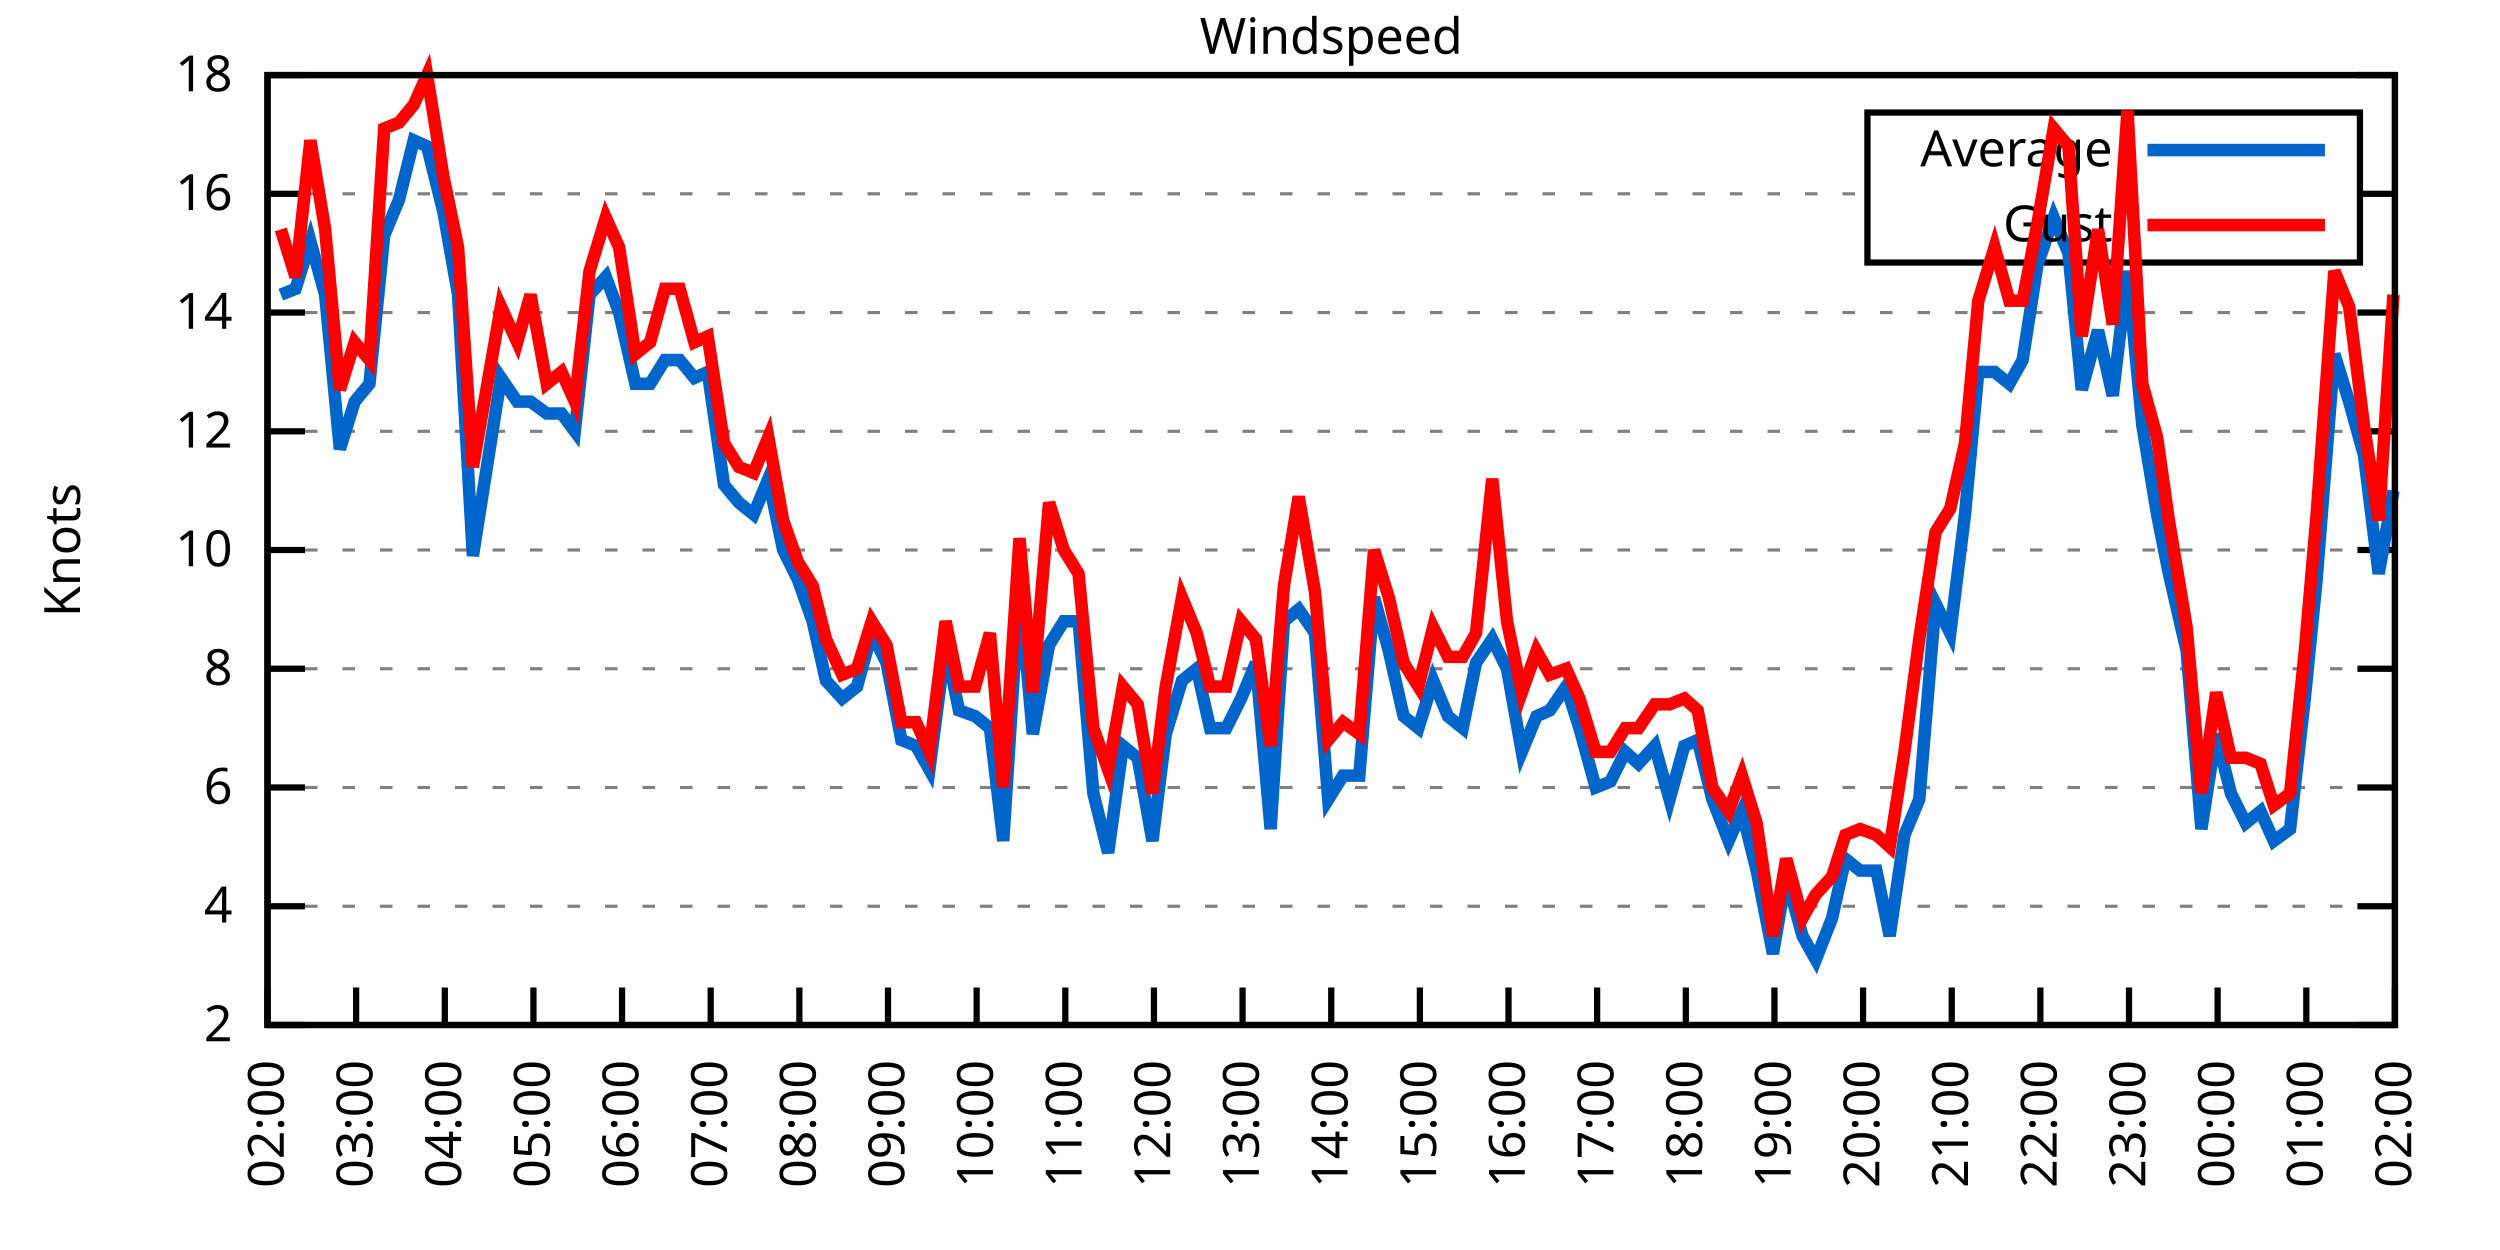
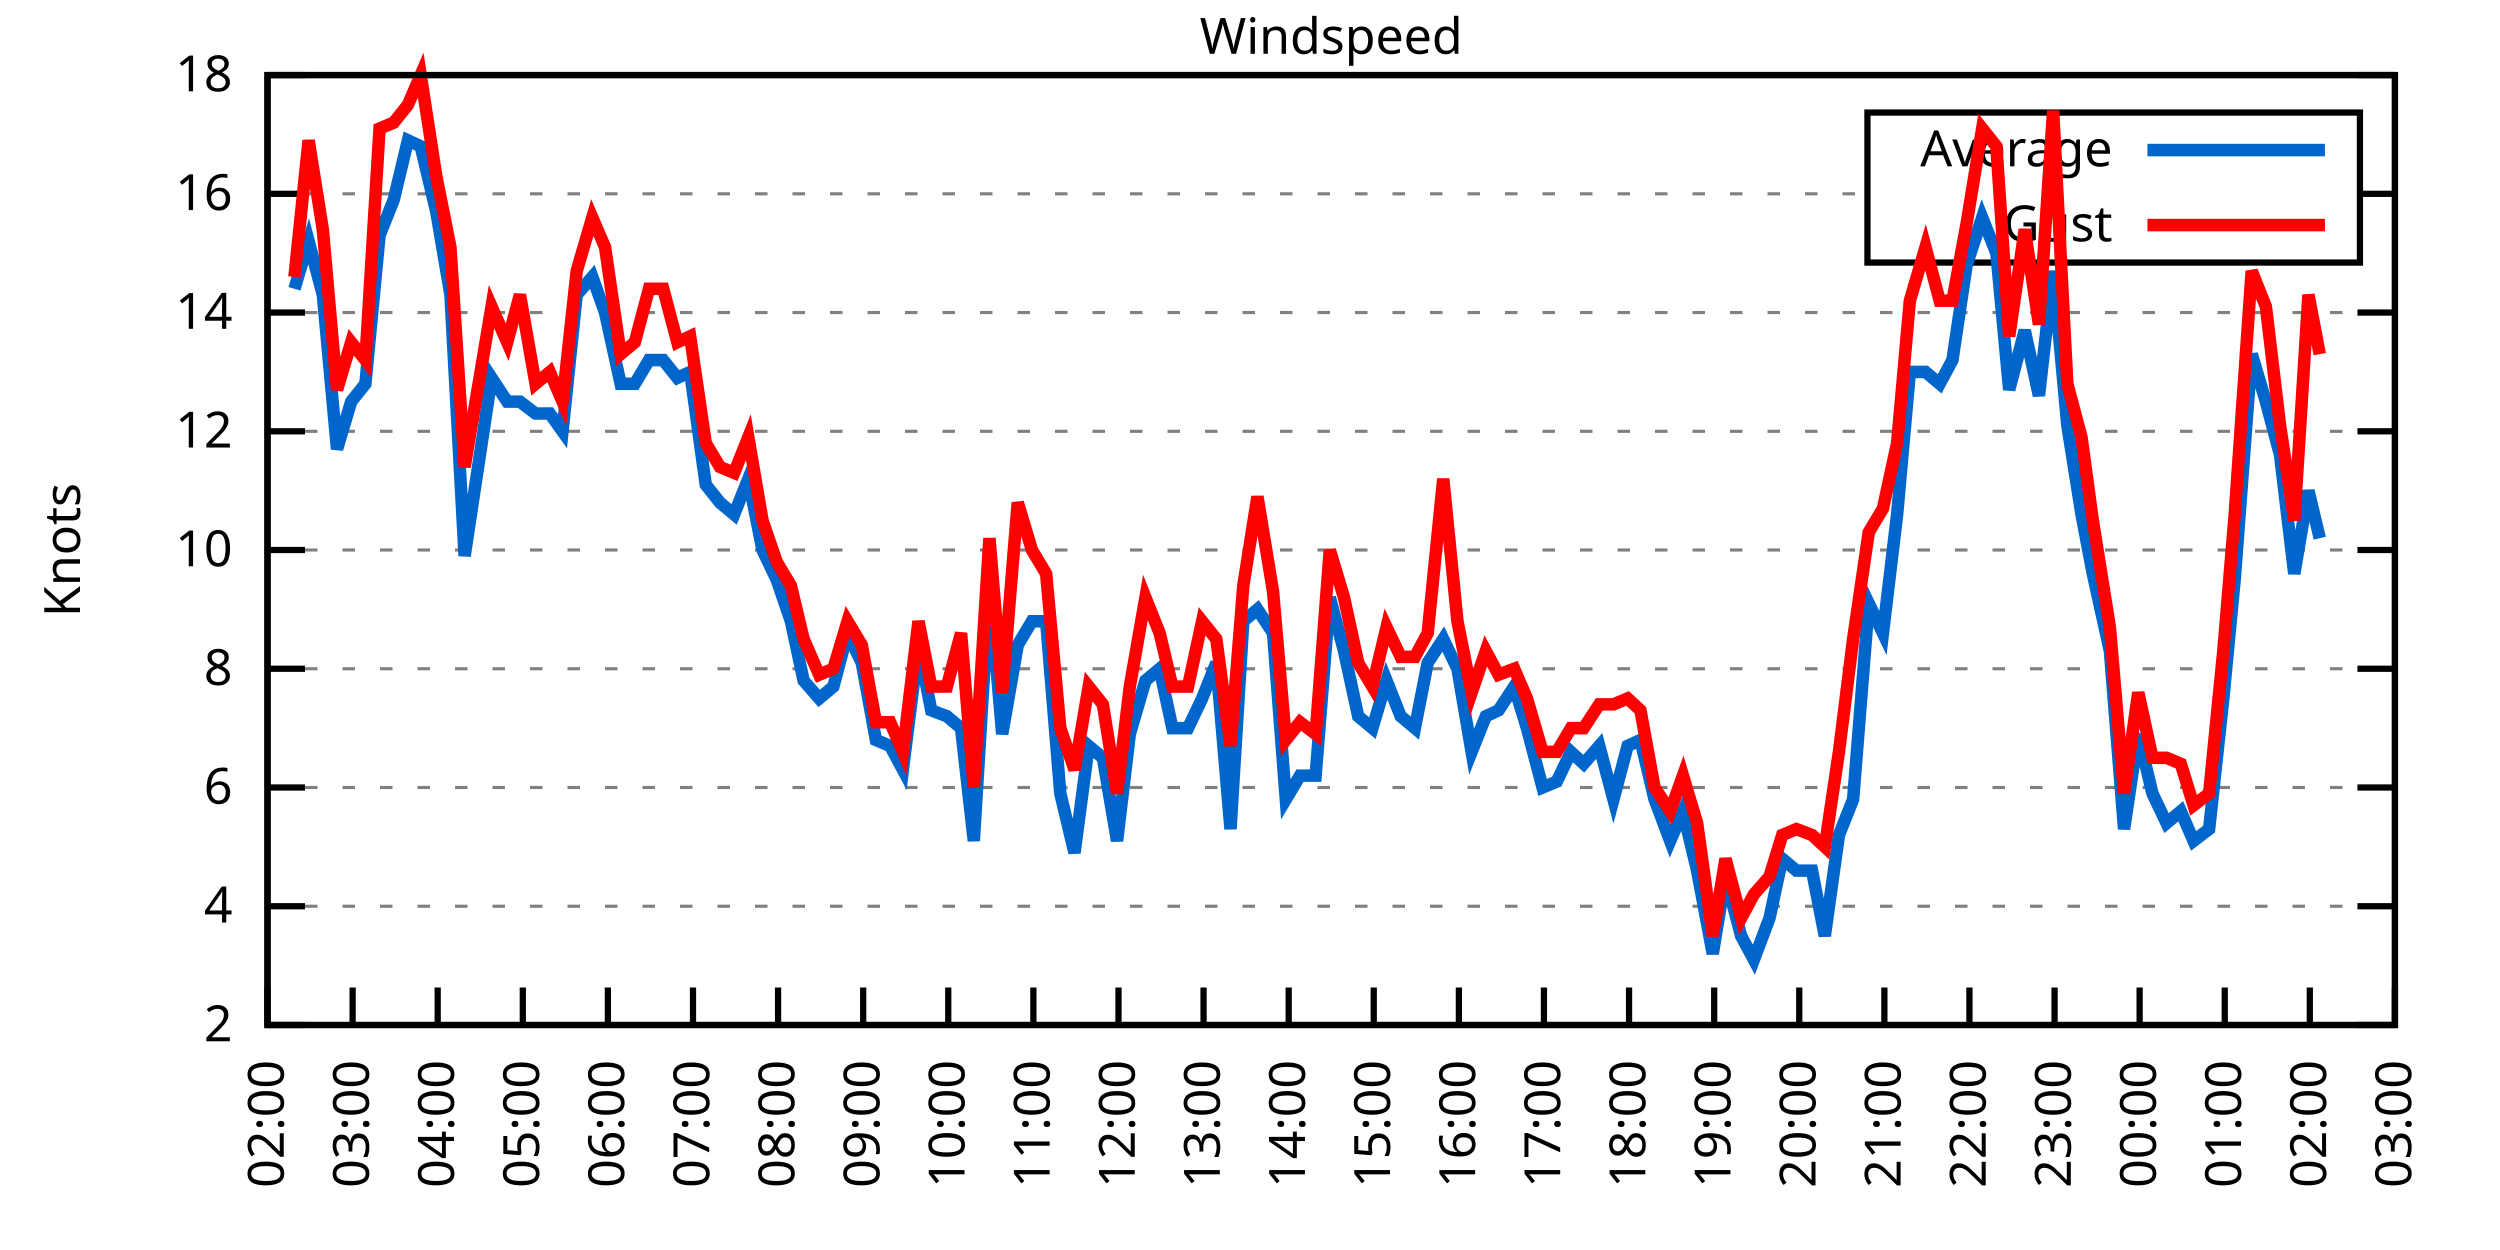
<svg xmlns="http://www.w3.org/2000/svg" xmlns:xlink="http://www.w3.org/1999/xlink" width="400" height="200" viewBox="0 0 400 200">
  <g id="gnuplot_canvas">
    <rect x="0" y="0" width="400" height="200" fill="none" />
    <defs>
      <circle id="gpDot" r="0.5" stroke-width="0.5" stroke="currentColor" />
      <path id="gpPt0" stroke-width="0.333" stroke="currentColor" d="M-1,0 h2 M0,-1 v2" />
      <path id="gpPt1" stroke-width="0.333" stroke="currentColor" d="M-1,-1 L1,1 M1,-1 L-1,1" />
      <path id="gpPt2" stroke-width="0.333" stroke="currentColor" d="M-1,0 L1,0 M0,-1 L0,1 M-1,-1 L1,1 M-1,1 L1,-1" />
      <rect id="gpPt3" stroke-width="0.333" stroke="currentColor" x="-1" y="-1" width="2" height="2" />
      <rect id="gpPt4" stroke-width="0.333" stroke="currentColor" fill="currentColor" x="-1" y="-1" width="2" height="2" />
      <circle id="gpPt5" stroke-width="0.333" stroke="currentColor" cx="0" cy="0" r="1" />
      <use xlink:href="#gpPt5" id="gpPt6" fill="currentColor" stroke="none" />
      <path id="gpPt7" stroke-width="0.333" stroke="currentColor" d="M0,-1.33 L-1.33,0.67 L1.33,0.67 z" />
      <use xlink:href="#gpPt7" id="gpPt8" fill="currentColor" stroke="none" />
      <use xlink:href="#gpPt7" id="gpPt9" stroke="currentColor" transform="rotate(180)" />
      <use xlink:href="#gpPt9" id="gpPt10" fill="currentColor" stroke="none" />
      <use xlink:href="#gpPt3" id="gpPt11" stroke="currentColor" transform="rotate(45)" />
      <use xlink:href="#gpPt11" id="gpPt12" fill="currentColor" stroke="none" />
      <path id="gpPt13" stroke-width="0.333" stroke="currentColor" d="M0,1.330 L1.265,0.411 L0.782,-1.067 L-0.782,-1.076 L-1.265,0.411 z" />
      <use xlink:href="#gpPt13" id="gpPt14" fill="currentColor" stroke="none" />
      <filter id="textbox" filterUnits="objectBoundingBox" x="0" y="0" height="1" width="1">
        <feFlood flood-color="white" flood-opacity="1" result="bgnd" />
        <feComposite in="SourceGraphic" in2="bgnd" operator="atop" />
      </filter>
      <filter id="greybox" filterUnits="objectBoundingBox" x="0" y="0" height="1" width="1">
        <feFlood flood-color="lightgrey" flood-opacity="1" result="grey" />
        <feComposite in="SourceGraphic" in2="grey" operator="atop" />
      </filter>
    </defs>
    <g fill="none" color="white" stroke="currentColor" stroke-width="1.00" stroke-linecap="butt" stroke-linejoin="miter">
</g>
    <g fill="none" color="black" stroke="currentColor" stroke-width="1.00" stroke-linecap="butt" stroke-linejoin="miter">
      <g stroke="none" shape-rendering="crispEdges">
        <polygon fill="rgb(255, 255, 255)" points="42.80,164.00 383.18,164.00 383.18,12.02 42.80,12.02 " />
      </g>
    </g>
    <g fill="none" color="black" stroke="currentColor" stroke-width="1.00" stroke-linecap="butt" stroke-linejoin="miter">
</g>
    <g fill="none" color="black" stroke="black" stroke-width="0.50" stroke-linecap="butt" stroke-linejoin="miter">
</g>
    <g fill="none" color="gray" stroke="currentColor" stroke-width="0.50" stroke-linecap="butt" stroke-linejoin="miter">
      <path stroke="gray" stroke-dasharray="2,4" class="gridline" d="M42.80,164.00 L383.19,164.00  " />
    </g>
    <g fill="none" color="gray" stroke="gray" stroke-width="1.00" stroke-linecap="butt" stroke-linejoin="miter">
</g>
    <g fill="none" color="black" stroke="currentColor" stroke-width="1.00" stroke-linecap="butt" stroke-linejoin="miter">
      <path stroke="black" d="M42.80,164.00 L48.80,164.00 M383.19,164.00 L377.19,164.00  " />
      <g transform="translate(37.20,166.60)" stroke="none" fill="black" font-family="Sans" font-size="8.00" text-anchor="end">
        <text>
          <tspan font-family="Sans"> 2</tspan>
        </text>
      </g>
    </g>
    <g fill="none" color="black" stroke="currentColor" stroke-width="1.00" stroke-linecap="butt" stroke-linejoin="miter">
</g>
    <g fill="none" color="black" stroke="black" stroke-width="0.50" stroke-linecap="butt" stroke-linejoin="miter">
</g>
    <g fill="none" color="gray" stroke="currentColor" stroke-width="0.50" stroke-linecap="butt" stroke-linejoin="miter">
      <path stroke="gray" stroke-dasharray="2,4" class="gridline" d="M42.80,145.00 L383.19,145.00  " />
    </g>
    <g fill="none" color="gray" stroke="gray" stroke-width="1.00" stroke-linecap="butt" stroke-linejoin="miter">
</g>
    <g fill="none" color="black" stroke="currentColor" stroke-width="1.00" stroke-linecap="butt" stroke-linejoin="miter">
      <path stroke="black" d="M42.80,145.00 L48.80,145.00 M383.19,145.00 L377.19,145.00  " />
      <g transform="translate(37.20,147.60)" stroke="none" fill="black" font-family="Sans" font-size="8.00" text-anchor="end">
        <text>
          <tspan font-family="Sans"> 4</tspan>
        </text>
      </g>
    </g>
    <g fill="none" color="black" stroke="currentColor" stroke-width="1.00" stroke-linecap="butt" stroke-linejoin="miter">
</g>
    <g fill="none" color="black" stroke="black" stroke-width="0.50" stroke-linecap="butt" stroke-linejoin="miter">
</g>
    <g fill="none" color="gray" stroke="currentColor" stroke-width="0.50" stroke-linecap="butt" stroke-linejoin="miter">
      <path stroke="gray" stroke-dasharray="2,4" class="gridline" d="M42.80,126.00 L383.19,126.00  " />
    </g>
    <g fill="none" color="gray" stroke="gray" stroke-width="1.00" stroke-linecap="butt" stroke-linejoin="miter">
</g>
    <g fill="none" color="black" stroke="currentColor" stroke-width="1.00" stroke-linecap="butt" stroke-linejoin="miter">
      <path stroke="black" d="M42.80,126.00 L48.80,126.00 M383.19,126.00 L377.19,126.00  " />
      <g transform="translate(37.20,128.60)" stroke="none" fill="black" font-family="Sans" font-size="8.00" text-anchor="end">
        <text>
          <tspan font-family="Sans"> 6</tspan>
        </text>
      </g>
    </g>
    <g fill="none" color="black" stroke="currentColor" stroke-width="1.00" stroke-linecap="butt" stroke-linejoin="miter">
</g>
    <g fill="none" color="black" stroke="black" stroke-width="0.50" stroke-linecap="butt" stroke-linejoin="miter">
</g>
    <g fill="none" color="gray" stroke="currentColor" stroke-width="0.50" stroke-linecap="butt" stroke-linejoin="miter">
      <path stroke="gray" stroke-dasharray="2,4" class="gridline" d="M42.80,107.00 L383.19,107.00  " />
    </g>
    <g fill="none" color="gray" stroke="gray" stroke-width="1.00" stroke-linecap="butt" stroke-linejoin="miter">
</g>
    <g fill="none" color="black" stroke="currentColor" stroke-width="1.00" stroke-linecap="butt" stroke-linejoin="miter">
      <path stroke="black" d="M42.80,107.00 L48.80,107.00 M383.19,107.00 L377.19,107.00  " />
      <g transform="translate(37.20,109.60)" stroke="none" fill="black" font-family="Sans" font-size="8.00" text-anchor="end">
        <text>
          <tspan font-family="Sans"> 8</tspan>
        </text>
      </g>
    </g>
    <g fill="none" color="black" stroke="currentColor" stroke-width="1.00" stroke-linecap="butt" stroke-linejoin="miter">
</g>
    <g fill="none" color="black" stroke="black" stroke-width="0.50" stroke-linecap="butt" stroke-linejoin="miter">
</g>
    <g fill="none" color="gray" stroke="currentColor" stroke-width="0.50" stroke-linecap="butt" stroke-linejoin="miter">
      <path stroke="gray" stroke-dasharray="2,4" class="gridline" d="M42.80,88.00 L383.19,88.00  " />
    </g>
    <g fill="none" color="gray" stroke="gray" stroke-width="1.00" stroke-linecap="butt" stroke-linejoin="miter">
</g>
    <g fill="none" color="black" stroke="currentColor" stroke-width="1.00" stroke-linecap="butt" stroke-linejoin="miter">
      <path stroke="black" d="M42.80,88.00 L48.80,88.00 M383.19,88.00 L377.19,88.00  " />
      <g transform="translate(37.20,90.60)" stroke="none" fill="black" font-family="Sans" font-size="8.00" text-anchor="end">
        <text>
          <tspan font-family="Sans"> 10</tspan>
        </text>
      </g>
    </g>
    <g fill="none" color="black" stroke="currentColor" stroke-width="1.00" stroke-linecap="butt" stroke-linejoin="miter">
</g>
    <g fill="none" color="black" stroke="black" stroke-width="0.50" stroke-linecap="butt" stroke-linejoin="miter">
</g>
    <g fill="none" color="gray" stroke="currentColor" stroke-width="0.50" stroke-linecap="butt" stroke-linejoin="miter">
      <path stroke="gray" stroke-dasharray="2,4" class="gridline" d="M42.80,69.01 L383.19,69.01  " />
    </g>
    <g fill="none" color="gray" stroke="gray" stroke-width="1.00" stroke-linecap="butt" stroke-linejoin="miter">
</g>
    <g fill="none" color="black" stroke="currentColor" stroke-width="1.00" stroke-linecap="butt" stroke-linejoin="miter">
      <path stroke="black" d="M42.80,69.01 L48.80,69.01 M383.19,69.01 L377.19,69.01  " />
      <g transform="translate(37.20,71.61)" stroke="none" fill="black" font-family="Sans" font-size="8.00" text-anchor="end">
        <text>
          <tspan font-family="Sans"> 12</tspan>
        </text>
      </g>
    </g>
    <g fill="none" color="black" stroke="currentColor" stroke-width="1.00" stroke-linecap="butt" stroke-linejoin="miter">
</g>
    <g fill="none" color="black" stroke="black" stroke-width="0.50" stroke-linecap="butt" stroke-linejoin="miter">
</g>
    <g fill="none" color="gray" stroke="currentColor" stroke-width="0.50" stroke-linecap="butt" stroke-linejoin="miter">
      <path stroke="gray" stroke-dasharray="2,4" class="gridline" d="M42.80,50.01 L383.19,50.01  " />
    </g>
    <g fill="none" color="gray" stroke="gray" stroke-width="1.00" stroke-linecap="butt" stroke-linejoin="miter">
</g>
    <g fill="none" color="black" stroke="currentColor" stroke-width="1.00" stroke-linecap="butt" stroke-linejoin="miter">
      <path stroke="black" d="M42.80,50.01 L48.80,50.01 M383.19,50.01 L377.19,50.01  " />
      <g transform="translate(37.20,52.61)" stroke="none" fill="black" font-family="Sans" font-size="8.00" text-anchor="end">
        <text>
          <tspan font-family="Sans"> 14</tspan>
        </text>
      </g>
    </g>
    <g fill="none" color="black" stroke="currentColor" stroke-width="1.00" stroke-linecap="butt" stroke-linejoin="miter">
</g>
    <g fill="none" color="black" stroke="black" stroke-width="0.50" stroke-linecap="butt" stroke-linejoin="miter">
</g>
    <g fill="none" color="gray" stroke="currentColor" stroke-width="0.50" stroke-linecap="butt" stroke-linejoin="miter">
      <path stroke="gray" stroke-dasharray="2,4" class="gridline" d="M42.80,31.01 L298.79,31.01 M377.59,31.01 L383.19,31.01  " />
    </g>
    <g fill="none" color="gray" stroke="gray" stroke-width="1.00" stroke-linecap="butt" stroke-linejoin="miter">
</g>
    <g fill="none" color="black" stroke="currentColor" stroke-width="1.00" stroke-linecap="butt" stroke-linejoin="miter">
      <path stroke="black" d="M42.80,31.01 L48.80,31.01 M383.19,31.01 L377.19,31.01  " />
      <g transform="translate(37.20,33.61)" stroke="none" fill="black" font-family="Sans" font-size="8.00" text-anchor="end">
        <text>
          <tspan font-family="Sans"> 16</tspan>
        </text>
      </g>
    </g>
    <g fill="none" color="black" stroke="currentColor" stroke-width="1.00" stroke-linecap="butt" stroke-linejoin="miter">
</g>
    <g fill="none" color="black" stroke="black" stroke-width="0.50" stroke-linecap="butt" stroke-linejoin="miter">
</g>
    <g fill="none" color="gray" stroke="currentColor" stroke-width="0.50" stroke-linecap="butt" stroke-linejoin="miter">
      <path stroke="gray" stroke-dasharray="2,4" class="gridline" d="M42.80,12.01 L383.19,12.01  " />
    </g>
    <g fill="none" color="gray" stroke="gray" stroke-width="1.00" stroke-linecap="butt" stroke-linejoin="miter">
</g>
    <g fill="none" color="black" stroke="currentColor" stroke-width="1.00" stroke-linecap="butt" stroke-linejoin="miter">
      <path stroke="black" d="M42.80,12.01 L48.80,12.01 M383.19,12.01 L377.19,12.01  " />
      <g transform="translate(37.20,14.61)" stroke="none" fill="black" font-family="Sans" font-size="8.00" text-anchor="end">
        <text>
          <tspan font-family="Sans"> 18</tspan>
        </text>
      </g>
    </g>
    <g fill="none" color="black" stroke="currentColor" stroke-width="1.00" stroke-linecap="butt" stroke-linejoin="miter">
      <path stroke="black" d="M42.80,164.00 L42.80,158.00  " />
      <g transform="translate(45.40,169.60) rotate(270.00)" stroke="none" fill="black" font-family="Sans" font-size="8.00" text-anchor="end">
        <text>
          <tspan font-family="Sans">02:00</tspan>
        </text>
      </g>
    </g>
    <g fill="none" color="black" stroke="currentColor" stroke-width="1.00" stroke-linecap="butt" stroke-linejoin="miter">
-       <path stroke="black" d="M56.98,164.00 L56.98,158.00  " />
-       <g transform="translate(59.58,169.60) rotate(270.00)" stroke="none" fill="black" font-family="Sans" font-size="8.00" text-anchor="end">
+       <path stroke="black" d="M56.42,164.00 L56.42,158.00  " />
+       <g transform="translate(59.02,169.60) rotate(270.00)" stroke="none" fill="black" font-family="Sans" font-size="8.00" text-anchor="end">
        <text>
          <tspan font-family="Sans">03:00</tspan>
        </text>
      </g>
    </g>
    <g fill="none" color="black" stroke="currentColor" stroke-width="1.00" stroke-linecap="butt" stroke-linejoin="miter">
-       <path stroke="black" d="M71.17,164.00 L71.17,158.00  " />
-       <g transform="translate(73.77,169.60) rotate(270.00)" stroke="none" fill="black" font-family="Sans" font-size="8.00" text-anchor="end">
+       <path stroke="black" d="M70.03,164.00 L70.03,158.00  " />
+       <g transform="translate(72.63,169.60) rotate(270.00)" stroke="none" fill="black" font-family="Sans" font-size="8.00" text-anchor="end">
        <text>
          <tspan font-family="Sans">04:00</tspan>
        </text>
      </g>
    </g>
    <g fill="none" color="black" stroke="currentColor" stroke-width="1.00" stroke-linecap="butt" stroke-linejoin="miter">
-       <path stroke="black" d="M85.35,164.00 L85.35,158.00  " />
-       <g transform="translate(87.95,169.60) rotate(270.00)" stroke="none" fill="black" font-family="Sans" font-size="8.00" text-anchor="end">
+       <path stroke="black" d="M83.65,164.00 L83.65,158.00  " />
+       <g transform="translate(86.25,169.60) rotate(270.00)" stroke="none" fill="black" font-family="Sans" font-size="8.00" text-anchor="end">
        <text>
          <tspan font-family="Sans">05:00</tspan>
        </text>
      </g>
    </g>
    <g fill="none" color="black" stroke="currentColor" stroke-width="1.00" stroke-linecap="butt" stroke-linejoin="miter">
-       <path stroke="black" d="M99.53,164.00 L99.53,158.00  " />
-       <g transform="translate(102.13,169.60) rotate(270.00)" stroke="none" fill="black" font-family="Sans" font-size="8.00" text-anchor="end">
+       <path stroke="black" d="M97.26,164.00 L97.26,158.00  " />
+       <g transform="translate(99.86,169.60) rotate(270.00)" stroke="none" fill="black" font-family="Sans" font-size="8.00" text-anchor="end">
        <text>
          <tspan font-family="Sans">06:00</tspan>
        </text>
      </g>
    </g>
    <g fill="none" color="black" stroke="currentColor" stroke-width="1.00" stroke-linecap="butt" stroke-linejoin="miter">
-       <path stroke="black" d="M113.71,164.00 L113.71,158.00  " />
-       <g transform="translate(116.31,169.60) rotate(270.00)" stroke="none" fill="black" font-family="Sans" font-size="8.00" text-anchor="end">
+       <path stroke="black" d="M110.88,164.00 L110.88,158.00  " />
+       <g transform="translate(113.48,169.60) rotate(270.00)" stroke="none" fill="black" font-family="Sans" font-size="8.00" text-anchor="end">
        <text>
          <tspan font-family="Sans">07:00</tspan>
        </text>
      </g>
    </g>
    <g fill="none" color="black" stroke="currentColor" stroke-width="1.00" stroke-linecap="butt" stroke-linejoin="miter">
-       <path stroke="black" d="M127.90,164.00 L127.90,158.00  " />
-       <g transform="translate(130.50,169.60) rotate(270.00)" stroke="none" fill="black" font-family="Sans" font-size="8.00" text-anchor="end">
+       <path stroke="black" d="M124.49,164.00 L124.49,158.00  " />
+       <g transform="translate(127.09,169.60) rotate(270.00)" stroke="none" fill="black" font-family="Sans" font-size="8.00" text-anchor="end">
        <text>
          <tspan font-family="Sans">08:00</tspan>
        </text>
      </g>
    </g>
    <g fill="none" color="black" stroke="currentColor" stroke-width="1.00" stroke-linecap="butt" stroke-linejoin="miter">
-       <path stroke="black" d="M142.08,164.00 L142.08,158.00  " />
-       <g transform="translate(144.68,169.60) rotate(270.00)" stroke="none" fill="black" font-family="Sans" font-size="8.00" text-anchor="end">
+       <path stroke="black" d="M138.11,164.00 L138.11,158.00  " />
+       <g transform="translate(140.71,169.60) rotate(270.00)" stroke="none" fill="black" font-family="Sans" font-size="8.00" text-anchor="end">
        <text>
          <tspan font-family="Sans">09:00</tspan>
        </text>
      </g>
    </g>
    <g fill="none" color="black" stroke="currentColor" stroke-width="1.00" stroke-linecap="butt" stroke-linejoin="miter">
-       <path stroke="black" d="M156.26,164.00 L156.26,158.00  " />
-       <g transform="translate(158.86,169.60) rotate(270.00)" stroke="none" fill="black" font-family="Sans" font-size="8.00" text-anchor="end">
+       <path stroke="black" d="M151.72,164.00 L151.72,158.00  " />
+       <g transform="translate(154.32,169.60) rotate(270.00)" stroke="none" fill="black" font-family="Sans" font-size="8.00" text-anchor="end">
        <text>
          <tspan font-family="Sans">10:00</tspan>
        </text>
      </g>
    </g>
    <g fill="none" color="black" stroke="currentColor" stroke-width="1.00" stroke-linecap="butt" stroke-linejoin="miter">
-       <path stroke="black" d="M170.45,164.00 L170.45,158.00  " />
-       <g transform="translate(173.05,169.60) rotate(270.00)" stroke="none" fill="black" font-family="Sans" font-size="8.00" text-anchor="end">
+       <path stroke="black" d="M165.34,164.00 L165.34,158.00  " />
+       <g transform="translate(167.94,169.60) rotate(270.00)" stroke="none" fill="black" font-family="Sans" font-size="8.00" text-anchor="end">
        <text>
          <tspan font-family="Sans">11:00</tspan>
        </text>
      </g>
    </g>
    <g fill="none" color="black" stroke="currentColor" stroke-width="1.00" stroke-linecap="butt" stroke-linejoin="miter">
-       <path stroke="black" d="M184.63,164.00 L184.63,158.00  " />
-       <g transform="translate(187.23,169.60) rotate(270.00)" stroke="none" fill="black" font-family="Sans" font-size="8.00" text-anchor="end">
+       <path stroke="black" d="M178.96,164.00 L178.96,158.00  " />
+       <g transform="translate(181.56,169.60) rotate(270.00)" stroke="none" fill="black" font-family="Sans" font-size="8.00" text-anchor="end">
        <text>
          <tspan font-family="Sans">12:00</tspan>
        </text>
      </g>
    </g>
    <g fill="none" color="black" stroke="currentColor" stroke-width="1.00" stroke-linecap="butt" stroke-linejoin="miter">
-       <path stroke="black" d="M198.81,164.00 L198.81,158.00  " />
-       <g transform="translate(201.41,169.60) rotate(270.00)" stroke="none" fill="black" font-family="Sans" font-size="8.00" text-anchor="end">
+       <path stroke="black" d="M192.57,164.00 L192.57,158.00  " />
+       <g transform="translate(195.17,169.60) rotate(270.00)" stroke="none" fill="black" font-family="Sans" font-size="8.00" text-anchor="end">
        <text>
          <tspan font-family="Sans">13:00</tspan>
        </text>
      </g>
    </g>
    <g fill="none" color="black" stroke="currentColor" stroke-width="1.00" stroke-linecap="butt" stroke-linejoin="miter">
-       <path stroke="black" d="M213.00,164.00 L213.00,158.00  " />
-       <g transform="translate(215.60,169.60) rotate(270.00)" stroke="none" fill="black" font-family="Sans" font-size="8.00" text-anchor="end">
+       <path stroke="black" d="M206.19,164.00 L206.19,158.00  " />
+       <g transform="translate(208.79,169.60) rotate(270.00)" stroke="none" fill="black" font-family="Sans" font-size="8.00" text-anchor="end">
        <text>
          <tspan font-family="Sans">14:00</tspan>
        </text>
      </g>
    </g>
    <g fill="none" color="black" stroke="currentColor" stroke-width="1.00" stroke-linecap="butt" stroke-linejoin="miter">
-       <path stroke="black" d="M227.18,164.00 L227.18,158.00  " />
-       <g transform="translate(229.78,169.60) rotate(270.00)" stroke="none" fill="black" font-family="Sans" font-size="8.00" text-anchor="end">
+       <path stroke="black" d="M219.80,164.00 L219.80,158.00  " />
+       <g transform="translate(222.40,169.60) rotate(270.00)" stroke="none" fill="black" font-family="Sans" font-size="8.00" text-anchor="end">
        <text>
          <tspan font-family="Sans">15:00</tspan>
        </text>
      </g>
    </g>
    <g fill="none" color="black" stroke="currentColor" stroke-width="1.00" stroke-linecap="butt" stroke-linejoin="miter">
-       <path stroke="black" d="M241.36,164.00 L241.36,158.00  " />
-       <g transform="translate(243.96,169.60) rotate(270.00)" stroke="none" fill="black" font-family="Sans" font-size="8.00" text-anchor="end">
+       <path stroke="black" d="M233.42,164.00 L233.42,158.00  " />
+       <g transform="translate(236.02,169.60) rotate(270.00)" stroke="none" fill="black" font-family="Sans" font-size="8.00" text-anchor="end">
        <text>
          <tspan font-family="Sans">16:00</tspan>
        </text>
      </g>
    </g>
    <g fill="none" color="black" stroke="currentColor" stroke-width="1.00" stroke-linecap="butt" stroke-linejoin="miter">
-       <path stroke="black" d="M255.54,164.00 L255.54,158.00  " />
-       <g transform="translate(258.14,169.60) rotate(270.00)" stroke="none" fill="black" font-family="Sans" font-size="8.00" text-anchor="end">
+       <path stroke="black" d="M247.03,164.00 L247.03,158.00  " />
+       <g transform="translate(249.63,169.60) rotate(270.00)" stroke="none" fill="black" font-family="Sans" font-size="8.00" text-anchor="end">
        <text>
          <tspan font-family="Sans">17:00</tspan>
        </text>
      </g>
    </g>
    <g fill="none" color="black" stroke="currentColor" stroke-width="1.00" stroke-linecap="butt" stroke-linejoin="miter">
-       <path stroke="black" d="M269.73,164.00 L269.73,158.00  " />
-       <g transform="translate(272.33,169.60) rotate(270.00)" stroke="none" fill="black" font-family="Sans" font-size="8.00" text-anchor="end">
+       <path stroke="black" d="M260.65,164.00 L260.65,158.00  " />
+       <g transform="translate(263.25,169.60) rotate(270.00)" stroke="none" fill="black" font-family="Sans" font-size="8.00" text-anchor="end">
        <text>
          <tspan font-family="Sans">18:00</tspan>
        </text>
      </g>
    </g>
    <g fill="none" color="black" stroke="currentColor" stroke-width="1.00" stroke-linecap="butt" stroke-linejoin="miter">
-       <path stroke="black" d="M283.91,164.00 L283.91,158.00  " />
-       <g transform="translate(286.51,169.60) rotate(270.00)" stroke="none" fill="black" font-family="Sans" font-size="8.00" text-anchor="end">
+       <path stroke="black" d="M274.27,164.00 L274.27,158.00  " />
+       <g transform="translate(276.87,169.60) rotate(270.00)" stroke="none" fill="black" font-family="Sans" font-size="8.00" text-anchor="end">
        <text>
          <tspan font-family="Sans">19:00</tspan>
        </text>
      </g>
    </g>
    <g fill="none" color="black" stroke="currentColor" stroke-width="1.00" stroke-linecap="butt" stroke-linejoin="miter">
-       <path stroke="black" d="M298.09,164.00 L298.09,158.00  " />
-       <g transform="translate(300.69,169.60) rotate(270.00)" stroke="none" fill="black" font-family="Sans" font-size="8.00" text-anchor="end">
+       <path stroke="black" d="M287.88,164.00 L287.88,158.00  " />
+       <g transform="translate(290.48,169.60) rotate(270.00)" stroke="none" fill="black" font-family="Sans" font-size="8.00" text-anchor="end">
        <text>
          <tspan font-family="Sans">20:00</tspan>
        </text>
      </g>
    </g>
    <g fill="none" color="black" stroke="currentColor" stroke-width="1.00" stroke-linecap="butt" stroke-linejoin="miter">
-       <path stroke="black" d="M312.28,164.00 L312.28,158.00  " />
-       <g transform="translate(314.88,169.60) rotate(270.00)" stroke="none" fill="black" font-family="Sans" font-size="8.00" text-anchor="end">
+       <path stroke="black" d="M301.50,164.00 L301.50,158.00  " />
+       <g transform="translate(304.10,169.60) rotate(270.00)" stroke="none" fill="black" font-family="Sans" font-size="8.00" text-anchor="end">
        <text>
          <tspan font-family="Sans">21:00</tspan>
        </text>
      </g>
    </g>
    <g fill="none" color="black" stroke="currentColor" stroke-width="1.00" stroke-linecap="butt" stroke-linejoin="miter">
-       <path stroke="black" d="M326.46,164.00 L326.46,158.00  " />
-       <g transform="translate(329.06,169.60) rotate(270.00)" stroke="none" fill="black" font-family="Sans" font-size="8.00" text-anchor="end">
+       <path stroke="black" d="M315.11,164.00 L315.11,158.00  " />
+       <g transform="translate(317.71,169.60) rotate(270.00)" stroke="none" fill="black" font-family="Sans" font-size="8.00" text-anchor="end">
        <text>
          <tspan font-family="Sans">22:00</tspan>
        </text>
      </g>
    </g>
    <g fill="none" color="black" stroke="currentColor" stroke-width="1.00" stroke-linecap="butt" stroke-linejoin="miter">
-       <path stroke="black" d="M340.64,164.00 L340.64,158.00  " />
-       <g transform="translate(343.24,169.60) rotate(270.00)" stroke="none" fill="black" font-family="Sans" font-size="8.00" text-anchor="end">
+       <path stroke="black" d="M328.73,164.00 L328.73,158.00  " />
+       <g transform="translate(331.33,169.60) rotate(270.00)" stroke="none" fill="black" font-family="Sans" font-size="8.00" text-anchor="end">
        <text>
          <tspan font-family="Sans">23:00</tspan>
        </text>
      </g>
    </g>
    <g fill="none" color="black" stroke="currentColor" stroke-width="1.00" stroke-linecap="butt" stroke-linejoin="miter">
-       <path stroke="black" d="M354.82,164.00 L354.82,158.00  " />
-       <g transform="translate(357.42,169.60) rotate(270.00)" stroke="none" fill="black" font-family="Sans" font-size="8.00" text-anchor="end">
+       <path stroke="black" d="M342.34,164.00 L342.34,158.00  " />
+       <g transform="translate(344.94,169.60) rotate(270.00)" stroke="none" fill="black" font-family="Sans" font-size="8.00" text-anchor="end">
        <text>
          <tspan font-family="Sans">00:00</tspan>
        </text>
      </g>
    </g>
    <g fill="none" color="black" stroke="currentColor" stroke-width="1.00" stroke-linecap="butt" stroke-linejoin="miter">
-       <path stroke="black" d="M369.01,164.00 L369.01,158.00  " />
-       <g transform="translate(371.61,169.60) rotate(270.00)" stroke="none" fill="black" font-family="Sans" font-size="8.00" text-anchor="end">
+       <path stroke="black" d="M355.96,164.00 L355.96,158.00  " />
+       <g transform="translate(358.56,169.60) rotate(270.00)" stroke="none" fill="black" font-family="Sans" font-size="8.00" text-anchor="end">
        <text>
          <tspan font-family="Sans">01:00</tspan>
+         </text>
+       </g>
+     </g>
+     <g fill="none" color="black" stroke="currentColor" stroke-width="1.00" stroke-linecap="butt" stroke-linejoin="miter">
+       <path stroke="black" d="M369.57,164.00 L369.57,158.00  " />
+       <g transform="translate(372.17,169.60) rotate(270.00)" stroke="none" fill="black" font-family="Sans" font-size="8.00" text-anchor="end">
+         <text>
+           <tspan font-family="Sans">02:00</tspan>
        </text>
      </g>
    </g>
    <g fill="none" color="black" stroke="currentColor" stroke-width="1.00" stroke-linecap="butt" stroke-linejoin="miter">
      <path stroke="black" d="M383.19,164.00 L383.19,158.00  " />
      <g transform="translate(385.79,169.60) rotate(270.00)" stroke="none" fill="black" font-family="Sans" font-size="8.00" text-anchor="end">
        <text>
-           <tspan font-family="Sans">02:00</tspan>
+           <tspan font-family="Sans">03:00</tspan>
        </text>
      </g>
    </g>
    <g fill="none" color="black" stroke="currentColor" stroke-width="1.00" stroke-linecap="butt" stroke-linejoin="miter">
</g>
    <g fill="none" color="black" stroke="currentColor" stroke-width="1.00" stroke-linecap="butt" stroke-linejoin="miter">
      <path stroke="black" d="M42.80,12.01 L42.80,164.00 L383.19,164.00 L383.19,12.01 L42.80,12.01 Z  " />
    </g>
    <g fill="none" color="black" stroke="currentColor" stroke-width="1.00" stroke-linecap="butt" stroke-linejoin="miter">
</g>
    <g fill="none" color="black" stroke="currentColor" stroke-width="1.00" stroke-linecap="butt" stroke-linejoin="miter">
      <path stroke="black" d="M298.79,42.01 L298.79,18.01 L377.59,18.01 L377.59,42.01 L298.79,42.01 Z  " />
    </g>
    <g id="Windspeed_plot_1">
      <g fill="none" color="white" stroke="black" stroke-width="2.00" stroke-linecap="butt" stroke-linejoin="miter">
</g>
      <g fill="none" color="black" stroke="currentColor" stroke-width="2.00" stroke-linecap="butt" stroke-linejoin="miter">
        <g transform="translate(337.99,26.61)" stroke="none" fill="black" font-family="Sans" font-size="8.00" text-anchor="end">
          <text>
            <tspan font-family="Sans">Average</tspan>
          </text>
        </g>
      </g>
      <g fill="none" color="black" stroke="currentColor" stroke-width="2.00" stroke-linecap="butt" stroke-linejoin="miter">
-         <path stroke="rgb(  0, 102, 204)" d="M343.59,24.01 L371.99,24.01 M44.93,47.16 L47.29,46.21 L49.66,38.61 L52.02,47.16 L54.38,71.86 L56.75,64.26   L59.11,61.41 L61.47,37.66 L63.84,31.96 L66.20,22.46 L68.33,23.41 L70.93,33.86 L73.29,47.16 L75.66,88.95   L80.15,60.46 L82.75,64.26 L84.88,64.26 L87.48,66.16 L89.84,66.16 L91.97,69.01 L94.33,47.16 L96.93,44.31   L99.06,50.01 L101.66,61.41 L104.02,61.41 L106.39,57.61 L108.75,57.61 L111.11,60.46 L113.24,59.51 L115.84,77.56   L118.21,80.41 L120.57,82.31 L122.93,76.61 L125.30,88.00 L127.66,92.75 L130.02,99.40 L132.15,108.90 L134.75,111.75   L137.12,109.85 L139.48,101.30 L141.84,106.05 L144.21,118.40 L146.57,119.35 L148.70,123.15 L151.30,103.20 L153.43,113.65   L156.03,114.60 L158.39,116.50 L160.52,134.55 L163.12,93.70 L165.25,117.45 L167.85,103.20 L170.21,99.40 L172.57,99.40   L174.94,126.95 L177.30,136.45 L179.67,119.35 L182.03,121.25 L184.39,134.55 L186.52,117.45 L189.12,108.90 L191.48,107.00   L193.61,116.50 L196.21,116.50 L198.58,111.75 L200.94,106.05 L203.30,132.65 L205.43,99.40 L207.79,97.50 L210.39,101.30   L212.52,127.90 L214.89,124.10 L217.49,124.10 L219.85,95.60 L222.21,104.15 L224.58,114.60 L226.94,116.50 L229.31,108.90   L231.67,114.60 L234.03,116.50 L236.16,106.05 L238.76,102.25 L241.12,107.00 L243.49,120.30 L245.85,114.60 L247.98,113.65   L250.58,109.85 L252.71,116.50 L255.31,126.00 L257.67,125.05 L260.04,120.30 L262.16,122.20 L264.76,119.35 L267.13,127.90   L269.49,119.35 L271.62,118.40 L273.98,127.90 L276.58,134.55 L278.71,129.80 L281.07,139.30 L283.67,152.60 L285.80,140.25   L288.40,149.75 L290.53,153.55 L293.13,146.90 L295.26,137.40 L297.62,139.30 L300.22,139.30 L302.35,149.75 L304.71,133.60   L307.08,127.90 L309.68,96.55 L312.04,101.30 L314.40,82.31 L316.53,59.51 L319.13,59.51 L321.49,61.41 L323.62,57.61   L325.99,42.41 L328.59,34.81 L330.95,40.51 L333.08,62.36 L335.68,52.86 L338.04,63.31 L340.40,43.36 L342.77,68.06   L345.13,82.31 L347.02,91.80 L349.86,104.15 L352.22,132.65 L354.59,117.45 L356.95,126.95 L359.32,131.70 L361.68,129.80   L363.81,134.55 L366.41,132.65 L368.77,111.75 L370.66,92.75 L373.50,56.66 L375.86,64.26 L378.23,72.81 L380.59,91.80   L382.95,78.51  " />
+         <path stroke="rgb(  0, 102, 204)" d="M343.59,24.01 L371.99,24.01 M47.11,46.21 L49.38,38.61 L51.65,47.16 L53.92,71.86 L56.19,64.26 L58.46,61.41   L60.73,37.66 L63.00,31.96 L65.27,22.46 L67.31,23.41 L69.80,33.86 L72.07,47.16 L74.34,88.95 L78.65,60.46   L81.15,64.26 L83.19,64.26 L85.69,66.16 L87.96,66.16 L90.00,69.01 L92.27,47.16 L94.77,44.31 L96.81,50.01   L99.30,61.41 L101.57,61.41 L103.84,57.61 L106.11,57.61 L108.38,60.46 L110.42,59.51 L112.92,77.56 L115.19,80.41   L117.46,82.31 L119.73,76.61 L122.00,88.00 L124.27,92.75 L126.54,99.40 L128.58,108.90 L131.07,111.75 L133.34,109.85   L135.61,101.30 L137.88,106.05 L140.15,118.40 L142.42,119.35 L144.46,123.15 L146.96,103.20 L149.00,113.65 L151.50,114.60   L153.77,116.50 L155.81,134.55 L158.31,93.70 L160.35,117.45 L162.84,103.20 L165.11,99.40 L167.38,99.40 L169.65,126.95   L171.92,136.45 L174.19,119.35 L176.46,121.25 L178.73,134.55 L180.77,117.45 L183.27,108.90 L185.54,107.00 L187.58,116.50   L190.08,116.50 L192.34,111.75 L194.61,106.05 L196.88,132.65 L198.93,99.40 L201.19,97.50 L203.69,101.30 L205.73,127.90   L208.00,124.10 L210.50,124.10 L212.77,95.60 L215.04,104.15 L217.31,114.60 L219.58,116.50 L221.85,108.90 L224.11,114.60   L226.38,116.50 L228.43,106.05 L230.92,102.25 L233.19,107.00 L235.46,120.30 L237.73,114.60 L239.77,113.65 L242.27,109.85   L244.31,116.50 L246.81,126.00 L249.08,125.05 L251.35,120.30 L253.39,122.20 L255.88,119.35 L258.15,127.90 L260.42,119.35   L262.47,118.40 L264.73,127.90 L267.23,134.55 L269.27,129.80 L271.54,139.30 L274.04,152.60 L276.08,140.25 L278.58,149.75   L280.62,153.55 L283.12,146.90 L285.16,137.40 L287.43,139.30 L289.92,139.30 L291.97,149.75 L294.23,133.60 L296.50,127.90   L299.00,96.55 L301.27,101.30 L303.54,82.31 L305.58,59.51 L308.08,59.51 L310.35,61.41 L312.39,57.61 L314.66,42.41   L317.15,34.81 L319.42,40.51 L321.47,62.36 L323.96,52.86 L326.23,63.31 L328.50,43.36 L330.77,68.06 L333.04,82.31   L334.85,91.80 L337.58,104.15 L339.85,132.65 L342.12,117.45 L344.39,126.95 L346.65,131.70 L348.92,129.80 L350.97,134.55   L353.46,132.65 L355.73,111.75 L357.55,92.75 L360.27,56.66 L362.54,64.26 L364.81,72.81 L367.08,91.80 L369.35,78.51   L371.16,86.11  " />
      </g>
    </g>
    <g id="Windspeed_plot_2">
      <g fill="none" color="black" stroke="currentColor" stroke-width="2.00" stroke-linecap="butt" stroke-linejoin="miter">
        <g transform="translate(337.99,38.61)" stroke="none" fill="black" font-family="Sans" font-size="8.00" text-anchor="end">
          <text>
            <tspan font-family="Sans">Gust</tspan>
          </text>
        </g>
      </g>
      <g fill="none" color="black" stroke="currentColor" stroke-width="2.00" stroke-linecap="butt" stroke-linejoin="miter">
-         <path stroke="rgb(255,   0,   0)" d="M343.59,36.01 L371.99,36.01 M44.93,36.71 L47.29,44.31 L49.66,22.46 L52.02,36.71 L54.38,62.36 L56.75,54.76   L59.11,57.61 L61.47,20.56 L63.84,19.61 L66.20,16.76 L68.33,12.01 L70.93,28.16 L73.29,39.56 L75.66,74.71   L80.15,49.06 L82.75,54.76 L84.88,47.16 L87.48,61.41 L89.84,59.51 L91.97,64.26 L94.33,43.36 L96.93,34.81   L99.06,39.56 L101.66,56.66 L104.02,54.76 L106.39,46.21 L108.75,46.21 L111.11,54.76 L113.24,53.81 L115.84,70.91   L118.21,74.71 L120.57,75.66 L122.93,69.96 L125.30,83.26 L127.66,89.90 L130.02,93.70 L132.15,102.25 L134.75,107.95   L137.12,107.00 L139.48,99.40 L141.84,103.20 L144.21,115.55 L146.57,115.55 L148.70,120.30 L151.30,99.40 L153.43,109.85   L156.03,109.85 L158.39,101.30 L160.52,126.00 L163.12,86.11 L165.25,110.80 L167.85,80.41 L170.21,88.00 L172.57,91.80   L174.94,116.50 L177.30,123.15 L179.67,109.85 L182.03,112.70 L184.39,126.95 L186.52,109.85 L189.12,95.60 L191.48,101.30   L193.61,109.85 L196.21,109.85 L198.58,99.40 L200.94,102.25 L203.30,119.35 L205.43,93.70 L207.79,79.46 L210.39,94.65   L212.52,118.40 L214.89,115.55 L217.49,117.45 L219.85,88.00 L222.21,95.60 L224.58,106.05 L226.94,109.85 L229.31,100.35   L231.67,105.10 L234.03,105.10 L236.16,101.30 L238.76,76.61 L241.12,99.40 L243.49,110.80 L245.85,104.15 L247.98,107.95   L250.58,107.00 L252.71,111.75 L255.31,120.30 L257.67,120.30 L260.04,116.50 L262.16,116.50 L264.76,112.70 L267.13,112.70   L269.49,111.75 L271.62,113.65 L273.98,126.00 L276.58,129.80 L278.71,124.10 L281.07,131.70 L283.67,149.75 L285.80,137.40   L288.40,146.90 L290.53,143.10 L293.13,140.25 L295.26,133.60 L297.62,132.65 L300.22,133.60 L302.35,135.50 L304.71,120.30   L307.08,102.25 L309.68,85.16 L312.04,81.36 L314.40,70.91 L316.53,48.11 L319.13,39.56 L321.49,48.11 L323.62,48.11   L325.99,35.76 L328.59,20.56 L330.95,23.41 L333.08,53.81 L335.68,36.71 L338.04,51.91 L340.40,17.71 L342.77,61.41   L345.13,69.96 L347.02,83.26 L349.86,100.35 L352.22,126.95 L354.59,110.80 L356.95,121.25 L359.32,121.25 L361.68,122.20   L363.81,128.85 L366.41,126.95 L368.77,104.15 L370.66,82.31 L373.50,43.36 L375.86,49.06 L378.23,68.06 L380.59,83.26   L382.95,47.16  " />
+         <path stroke="rgb(255,   0,   0)" d="M343.59,36.01 L371.99,36.01 M47.11,44.31 L49.38,22.46 L51.65,36.71 L53.92,62.36 L56.19,54.76 L58.46,57.61   L60.73,20.56 L63.00,19.61 L65.27,16.76 L67.31,12.01 L69.80,28.16 L72.07,39.56 L74.34,74.71 L78.65,49.06   L81.15,54.76 L83.19,47.16 L85.69,61.41 L87.96,59.51 L90.00,64.26 L92.27,43.36 L94.77,34.81 L96.81,39.56   L99.30,56.66 L101.57,54.76 L103.84,46.21 L106.11,46.21 L108.38,54.76 L110.42,53.81 L112.92,70.91 L115.19,74.71   L117.46,75.66 L119.73,69.96 L122.00,83.26 L124.27,89.90 L126.54,93.70 L128.58,102.25 L131.07,107.95 L133.34,107.00   L135.61,99.40 L137.88,103.20 L140.15,115.55 L142.42,115.55 L144.46,120.30 L146.96,99.40 L149.00,109.85 L151.50,109.85   L153.77,101.30 L155.81,126.00 L158.31,86.11 L160.35,110.80 L162.84,80.41 L165.11,88.00 L167.38,91.80 L169.65,116.50   L171.92,123.15 L174.19,109.85 L176.46,112.70 L178.73,126.95 L180.77,109.85 L183.27,95.60 L185.54,101.30 L187.58,109.85   L190.08,109.85 L192.34,99.40 L194.61,102.25 L196.88,119.35 L198.93,93.70 L201.19,79.46 L203.69,94.65 L205.73,118.40   L208.00,115.55 L210.50,117.45 L212.77,88.00 L215.04,95.60 L217.31,106.05 L219.58,109.85 L221.85,100.35 L224.11,105.10   L226.38,105.10 L228.43,101.30 L230.92,76.61 L233.19,99.40 L235.46,110.80 L237.73,104.15 L239.77,107.95 L242.27,107.00   L244.31,111.75 L246.81,120.30 L249.08,120.30 L251.35,116.50 L253.39,116.50 L255.88,112.70 L258.15,112.70 L260.42,111.75   L262.47,113.65 L264.73,126.00 L267.23,129.80 L269.27,124.10 L271.54,131.70 L274.04,149.75 L276.08,137.40 L278.58,146.90   L280.62,143.10 L283.12,140.25 L285.16,133.60 L287.43,132.65 L289.92,133.60 L291.97,135.50 L294.23,120.30 L296.50,102.25   L299.00,85.16 L301.27,81.36 L303.54,70.91 L305.58,48.11 L308.08,39.56 L310.35,48.11 L312.39,48.11 L314.66,35.76   L317.15,20.56 L319.42,23.41 L321.47,53.81 L323.96,36.71 L326.23,51.91 L328.50,17.71 L330.77,61.41 L333.04,69.96   L334.85,83.26 L337.58,100.35 L339.85,126.95 L342.12,110.80 L344.39,121.25 L346.65,121.25 L348.92,122.20 L350.97,128.85   L353.46,126.95 L355.73,104.15 L357.55,82.31 L360.27,43.36 L362.54,49.06 L364.81,68.06 L367.08,83.26 L369.35,47.16   L371.16,56.66  " />
      </g>
    </g>
    <g fill="none" color="black" stroke="currentColor" stroke-width="2.00" stroke-linecap="butt" stroke-linejoin="miter">
</g>
    <g fill="none" color="black" stroke="black" stroke-width="1.00" stroke-linecap="butt" stroke-linejoin="miter">
</g>
    <g fill="none" color="black" stroke="currentColor" stroke-width="1.00" stroke-linecap="butt" stroke-linejoin="miter">
      <path stroke="black" d="M42.80,12.01 L42.80,164.00 L383.19,164.00 L383.19,12.01 L42.80,12.01 Z  " />
      <g transform="translate(12.80,88.01) rotate(270.00)" stroke="none" fill="black" font-family="Sans" font-size="8.00" text-anchor="middle">
        <text>
          <tspan font-family="Sans">Knots</tspan>
        </text>
      </g>
    </g>
    <g fill="none" color="black" stroke="currentColor" stroke-width="1.00" stroke-linecap="butt" stroke-linejoin="miter">
</g>
    <g fill="none" color="black" stroke="currentColor" stroke-width="1.00" stroke-linecap="butt" stroke-linejoin="miter">
      <g transform="translate(212.99,8.61)" stroke="none" fill="black" font-family="Sans" font-size="8.00" text-anchor="middle">
        <text>
          <tspan font-family="Sans">Windspeed</tspan>
        </text>
      </g>
    </g>
    <g fill="none" color="black" stroke="currentColor" stroke-width="1.00" stroke-linecap="butt" stroke-linejoin="miter">
</g>
  </g>
</svg>
